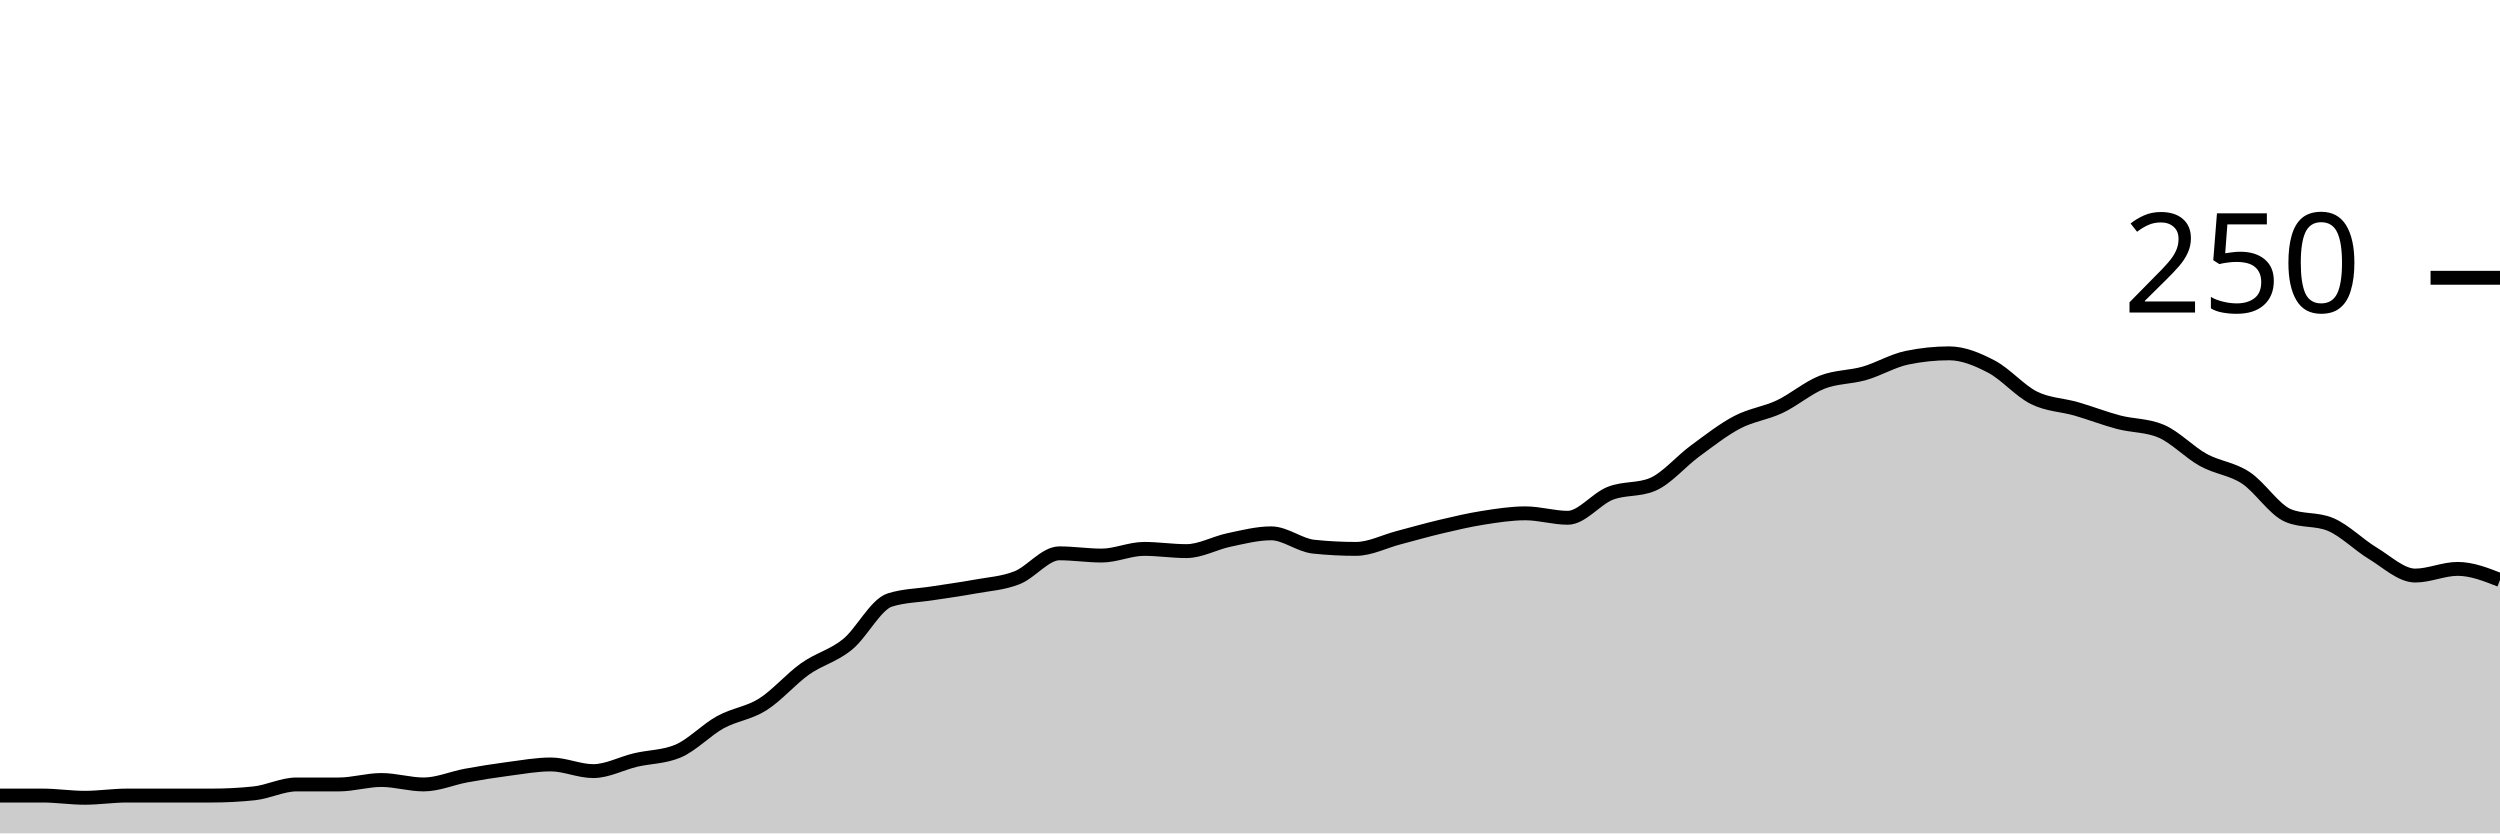
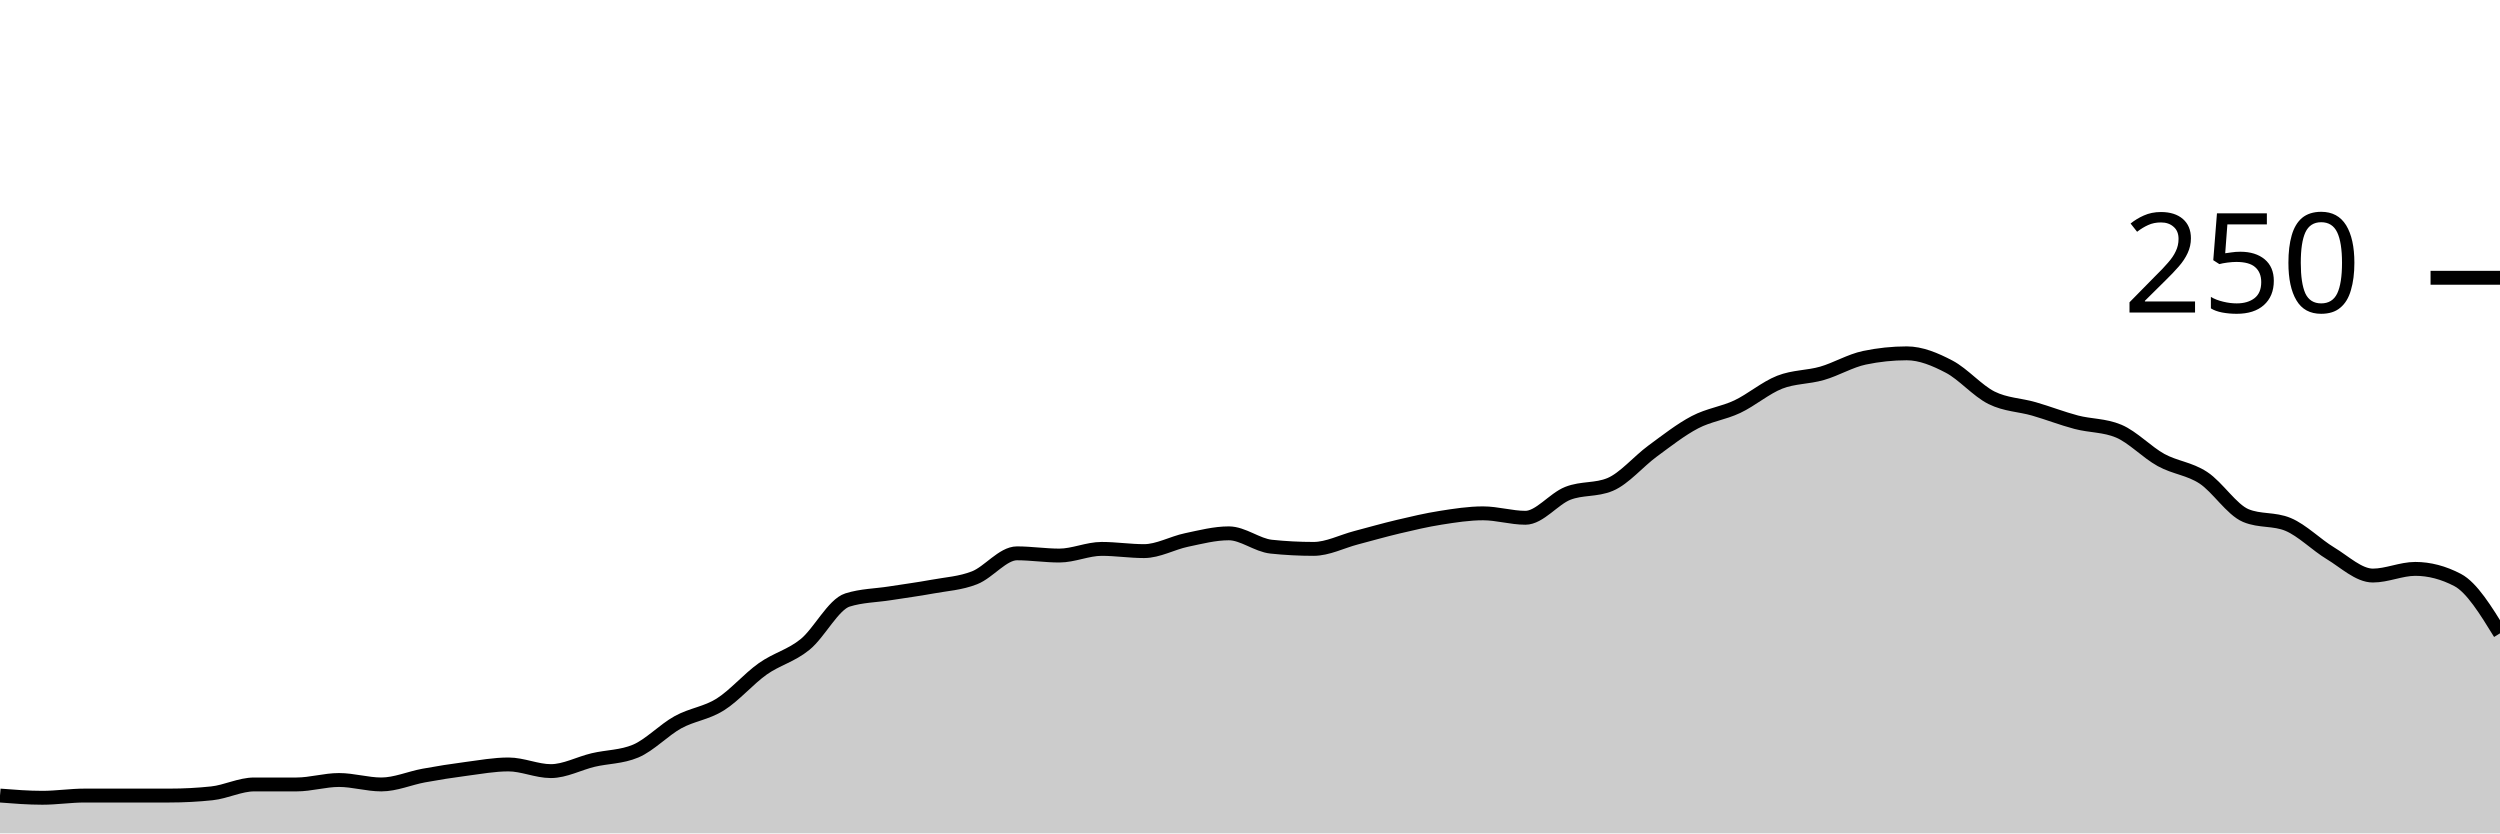
<svg xmlns="http://www.w3.org/2000/svg" viewBox="0 0 180 60">
  <g transform="translate(0,20)">
-     <path class="area" fill="rgba(0, 0, 0, 0.2)" d="M0,37.28C1.017,37.28,2.034,37.28,3.051,37.28C4.068,37.28,5.085,37.44,6.102,37.44C7.119,37.44,8.136,37.28,9.153,37.28C10.169,37.28,11.186,37.28,12.203,37.28C13.22,37.28,14.237,37.28,15.254,37.28C16.271,37.28,17.288,37.227,18.305,37.12C19.322,37.013,20.339,36.48,21.356,36.48C22.373,36.48,23.39,36.48,24.407,36.48C25.424,36.48,26.441,36.16,27.458,36.16C28.475,36.16,29.492,36.48,30.508,36.48C31.525,36.48,32.542,36.027,33.559,35.84C34.576,35.653,35.593,35.493,36.61,35.36C37.627,35.227,38.644,35.04,39.661,35.04C40.678,35.04,41.695,35.52,42.712,35.52C43.729,35.52,44.746,34.96,45.763,34.72C46.78,34.48,47.797,34.507,48.814,34.08C49.831,33.653,50.847,32.56,51.864,32C52.881,31.44,53.898,31.36,54.915,30.72C55.932,30.08,56.949,28.88,57.966,28.16C58.983,27.44,60,27.227,61.017,26.4C62.034,25.573,63.051,23.52,64.068,23.2C65.085,22.88,66.102,22.88,67.119,22.72C68.136,22.56,69.153,22.427,70.169,22.24C71.186,22.053,72.203,22,73.22,21.6C74.237,21.2,75.254,19.84,76.271,19.84C77.288,19.84,78.305,20,79.322,20C80.339,20,81.356,19.52,82.373,19.52C83.39,19.52,84.407,19.68,85.424,19.68C86.441,19.68,87.458,19.093,88.475,18.88C89.492,18.667,90.508,18.4,91.525,18.4C92.542,18.4,93.559,19.253,94.576,19.36C95.593,19.467,96.61,19.52,97.627,19.52C98.644,19.52,99.661,18.987,100.678,18.72C101.695,18.453,102.712,18.16,103.729,17.92C104.746,17.68,105.763,17.44,106.78,17.28C107.797,17.12,108.814,16.96,109.831,16.96C110.847,16.96,111.864,17.28,112.881,17.28C113.898,17.28,114.915,15.92,115.932,15.52C116.949,15.12,117.966,15.307,118.983,14.88C120,14.453,121.017,13.227,122.034,12.48C123.051,11.733,124.068,10.933,125.085,10.4C126.102,9.867,127.119,9.76,128.136,9.28C129.153,8.8,130.169,7.92,131.186,7.52C132.203,7.12,133.22,7.173,134.237,6.88C135.254,6.587,136.271,5.973,137.288,5.76C138.305,5.547,139.322,5.44,140.339,5.44C141.356,5.44,142.373,5.867,143.39,6.4C144.407,6.933,145.424,8.133,146.441,8.64C147.458,9.147,148.475,9.147,149.492,9.44C150.508,9.733,151.525,10.133,152.542,10.4C153.559,10.667,154.576,10.613,155.593,11.04C156.61,11.467,157.627,12.56,158.644,13.12C159.661,13.68,160.678,13.733,161.695,14.4C162.712,15.067,163.729,16.693,164.746,17.12C165.763,17.547,166.78,17.333,167.797,17.76C168.814,18.187,169.831,19.227,170.847,19.84C171.864,20.453,172.881,21.44,173.898,21.44C174.915,21.44,175.932,20.96,176.949,20.96C177.966,20.96,178.983,21.36,180,21.76L180,40C178.983,40,177.966,40,176.949,40C175.932,40,174.915,40,173.898,40C172.881,40,171.864,40,170.847,40C169.831,40,168.814,40,167.797,40C166.78,40,165.763,40,164.746,40C163.729,40,162.712,40,161.695,40C160.678,40,159.661,40,158.644,40C157.627,40,156.61,40,155.593,40C154.576,40,153.559,40,152.542,40C151.525,40,150.508,40,149.492,40C148.475,40,147.458,40,146.441,40C145.424,40,144.407,40,143.39,40C142.373,40,141.356,40,140.339,40C139.322,40,138.305,40,137.288,40C136.271,40,135.254,40,134.237,40C133.22,40,132.203,40,131.186,40C130.169,40,129.153,40,128.136,40C127.119,40,126.102,40,125.085,40C124.068,40,123.051,40,122.034,40C121.017,40,120,40,118.983,40C117.966,40,116.949,40,115.932,40C114.915,40,113.898,40,112.881,40C111.864,40,110.847,40,109.831,40C108.814,40,107.797,40,106.78,40C105.763,40,104.746,40,103.729,40C102.712,40,101.695,40,100.678,40C99.661,40,98.644,40,97.627,40C96.61,40,95.593,40,94.576,40C93.559,40,92.542,40,91.525,40C90.508,40,89.492,40,88.475,40C87.458,40,86.441,40,85.424,40C84.407,40,83.39,40,82.373,40C81.356,40,80.339,40,79.322,40C78.305,40,77.288,40,76.271,40C75.254,40,74.237,40,73.22,40C72.203,40,71.186,40,70.169,40C69.153,40,68.136,40,67.119,40C66.102,40,65.085,40,64.068,40C63.051,40,62.034,40,61.017,40C60,40,58.983,40,57.966,40C56.949,40,55.932,40,54.915,40C53.898,40,52.881,40,51.864,40C50.847,40,49.831,40,48.814,40C47.797,40,46.78,40,45.763,40C44.746,40,43.729,40,42.712,40C41.695,40,40.678,40,39.661,40C38.644,40,37.627,40,36.61,40C35.593,40,34.576,40,33.559,40C32.542,40,31.525,40,30.508,40C29.492,40,28.475,40,27.458,40C26.441,40,25.424,40,24.407,40C23.39,40,22.373,40,21.356,40C20.339,40,19.322,40,18.305,40C17.288,40,16.271,40,15.254,40C14.237,40,13.22,40,12.203,40C11.186,40,10.169,40,9.153,40C8.136,40,7.119,40,6.102,40C5.085,40,4.068,40,3.051,40C2.034,40,1.017,40,0,40Z" />
-     <path class="line" stroke="black" fill="none" d="M0,37.28C1.017,37.28,2.034,37.28,3.051,37.28C4.068,37.28,5.085,37.44,6.102,37.44C7.119,37.44,8.136,37.28,9.153,37.28C10.169,37.28,11.186,37.28,12.203,37.28C13.22,37.28,14.237,37.28,15.254,37.28C16.271,37.28,17.288,37.227,18.305,37.12C19.322,37.013,20.339,36.48,21.356,36.48C22.373,36.48,23.39,36.48,24.407,36.48C25.424,36.48,26.441,36.16,27.458,36.16C28.475,36.16,29.492,36.48,30.508,36.48C31.525,36.48,32.542,36.027,33.559,35.84C34.576,35.653,35.593,35.493,36.61,35.36C37.627,35.227,38.644,35.04,39.661,35.04C40.678,35.04,41.695,35.52,42.712,35.52C43.729,35.52,44.746,34.96,45.763,34.72C46.78,34.48,47.797,34.507,48.814,34.08C49.831,33.653,50.847,32.56,51.864,32C52.881,31.44,53.898,31.36,54.915,30.72C55.932,30.08,56.949,28.88,57.966,28.16C58.983,27.44,60,27.227,61.017,26.4C62.034,25.573,63.051,23.52,64.068,23.2C65.085,22.88,66.102,22.88,67.119,22.72C68.136,22.56,69.153,22.427,70.169,22.24C71.186,22.053,72.203,22,73.22,21.6C74.237,21.2,75.254,19.84,76.271,19.84C77.288,19.84,78.305,20,79.322,20C80.339,20,81.356,19.52,82.373,19.52C83.39,19.52,84.407,19.68,85.424,19.68C86.441,19.68,87.458,19.093,88.475,18.88C89.492,18.667,90.508,18.4,91.525,18.4C92.542,18.4,93.559,19.253,94.576,19.36C95.593,19.467,96.61,19.52,97.627,19.52C98.644,19.52,99.661,18.987,100.678,18.72C101.695,18.453,102.712,18.16,103.729,17.92C104.746,17.68,105.763,17.44,106.78,17.28C107.797,17.12,108.814,16.96,109.831,16.96C110.847,16.96,111.864,17.28,112.881,17.28C113.898,17.28,114.915,15.92,115.932,15.52C116.949,15.12,117.966,15.307,118.983,14.88C120,14.453,121.017,13.227,122.034,12.48C123.051,11.733,124.068,10.933,125.085,10.4C126.102,9.867,127.119,9.76,128.136,9.28C129.153,8.8,130.169,7.92,131.186,7.52C132.203,7.12,133.22,7.173,134.237,6.88C135.254,6.587,136.271,5.973,137.288,5.76C138.305,5.547,139.322,5.44,140.339,5.44C141.356,5.44,142.373,5.867,143.39,6.4C144.407,6.933,145.424,8.133,146.441,8.64C147.458,9.147,148.475,9.147,149.492,9.44C150.508,9.733,151.525,10.133,152.542,10.4C153.559,10.667,154.576,10.613,155.593,11.04C156.61,11.467,157.627,12.56,158.644,13.12C159.661,13.68,160.678,13.733,161.695,14.4C162.712,15.067,163.729,16.693,164.746,17.12C165.763,17.547,166.78,17.333,167.797,17.76C168.814,18.187,169.831,19.227,170.847,19.84C171.864,20.453,172.881,21.44,173.898,21.44C174.915,21.44,175.932,20.96,176.949,20.96C177.966,20.96,178.983,21.36,180,21.76" />
+     <path class="area" fill="rgba(0, 0, 0, 0.2)" d="M0,37.28C1.017,37.36,2.034,37.44,3.051,37.44C4.068,37.44,5.085,37.28,6.102,37.28C7.119,37.28,8.136,37.28,9.153,37.28C10.169,37.28,11.186,37.28,12.203,37.28C13.22,37.28,14.237,37.227,15.254,37.12C16.271,37.013,17.288,36.48,18.305,36.48C19.322,36.48,20.339,36.48,21.356,36.48C22.373,36.48,23.39,36.16,24.407,36.16C25.424,36.16,26.441,36.48,27.458,36.48C28.475,36.48,29.492,36.027,30.508,35.84C31.525,35.653,32.542,35.493,33.559,35.36C34.576,35.227,35.593,35.04,36.61,35.04C37.627,35.04,38.644,35.52,39.661,35.52C40.678,35.52,41.695,34.96,42.712,34.72C43.729,34.48,44.746,34.507,45.763,34.08C46.78,33.653,47.797,32.56,48.814,32C49.831,31.44,50.847,31.36,51.864,30.72C52.881,30.08,53.898,28.88,54.915,28.16C55.932,27.44,56.949,27.227,57.966,26.4C58.983,25.573,60,23.52,61.017,23.2C62.034,22.88,63.051,22.88,64.068,22.72C65.085,22.56,66.102,22.427,67.119,22.24C68.136,22.053,69.153,22,70.169,21.6C71.186,21.2,72.203,19.84,73.22,19.84C74.237,19.84,75.254,20,76.271,20C77.288,20,78.305,19.52,79.322,19.52C80.339,19.52,81.356,19.68,82.373,19.68C83.39,19.68,84.407,19.093,85.424,18.88C86.441,18.667,87.458,18.4,88.475,18.4C89.492,18.4,90.508,19.253,91.525,19.36C92.542,19.467,93.559,19.52,94.576,19.52C95.593,19.52,96.61,18.987,97.627,18.72C98.644,18.453,99.661,18.16,100.678,17.92C101.695,17.68,102.712,17.44,103.729,17.28C104.746,17.12,105.763,16.96,106.78,16.96C107.797,16.96,108.814,17.28,109.831,17.28C110.847,17.28,111.864,15.92,112.881,15.52C113.898,15.12,114.915,15.307,115.932,14.88C116.949,14.453,117.966,13.227,118.983,12.48C120,11.733,121.017,10.933,122.034,10.4C123.051,9.867,124.068,9.76,125.085,9.28C126.102,8.8,127.119,7.92,128.136,7.52C129.153,7.12,130.169,7.173,131.186,6.88C132.203,6.587,133.22,5.973,134.237,5.76C135.254,5.547,136.271,5.44,137.288,5.44C138.305,5.44,139.322,5.867,140.339,6.4C141.356,6.933,142.373,8.133,143.39,8.64C144.407,9.147,145.424,9.147,146.441,9.44C147.458,9.733,148.475,10.133,149.492,10.4C150.508,10.667,151.525,10.613,152.542,11.04C153.559,11.467,154.576,12.56,155.593,13.12C156.61,13.68,157.627,13.733,158.644,14.4C159.661,15.067,160.678,16.693,161.695,17.12C162.712,17.547,163.729,17.333,164.746,17.76C165.763,18.187,166.78,19.227,167.797,19.84C168.814,20.453,169.831,21.44,170.847,21.44C171.864,21.44,172.881,20.96,173.898,20.96C174.915,20.96,175.932,21.227,176.949,21.76C177.966,22.293,178.983,23.947,180,25.6L180,40C178.983,40,177.966,40,176.949,40C175.932,40,174.915,40,173.898,40C172.881,40,171.864,40,170.847,40C169.831,40,168.814,40,167.797,40C166.78,40,165.763,40,164.746,40C163.729,40,162.712,40,161.695,40C160.678,40,159.661,40,158.644,40C157.627,40,156.61,40,155.593,40C154.576,40,153.559,40,152.542,40C151.525,40,150.508,40,149.492,40C148.475,40,147.458,40,146.441,40C145.424,40,144.407,40,143.39,40C142.373,40,141.356,40,140.339,40C139.322,40,138.305,40,137.288,40C136.271,40,135.254,40,134.237,40C133.22,40,132.203,40,131.186,40C130.169,40,129.153,40,128.136,40C127.119,40,126.102,40,125.085,40C124.068,40,123.051,40,122.034,40C121.017,40,120,40,118.983,40C117.966,40,116.949,40,115.932,40C114.915,40,113.898,40,112.881,40C111.864,40,110.847,40,109.831,40C108.814,40,107.797,40,106.78,40C105.763,40,104.746,40,103.729,40C102.712,40,101.695,40,100.678,40C99.661,40,98.644,40,97.627,40C96.61,40,95.593,40,94.576,40C93.559,40,92.542,40,91.525,40C90.508,40,89.492,40,88.475,40C87.458,40,86.441,40,85.424,40C84.407,40,83.39,40,82.373,40C81.356,40,80.339,40,79.322,40C78.305,40,77.288,40,76.271,40C75.254,40,74.237,40,73.22,40C72.203,40,71.186,40,70.169,40C69.153,40,68.136,40,67.119,40C66.102,40,65.085,40,64.068,40C63.051,40,62.034,40,61.017,40C60,40,58.983,40,57.966,40C56.949,40,55.932,40,54.915,40C53.898,40,52.881,40,51.864,40C50.847,40,49.831,40,48.814,40C47.797,40,46.78,40,45.763,40C44.746,40,43.729,40,42.712,40C41.695,40,40.678,40,39.661,40C38.644,40,37.627,40,36.61,40C35.593,40,34.576,40,33.559,40C32.542,40,31.525,40,30.508,40C29.492,40,28.475,40,27.458,40C26.441,40,25.424,40,24.407,40C23.39,40,22.373,40,21.356,40C20.339,40,19.322,40,18.305,40C17.288,40,16.271,40,15.254,40C14.237,40,13.22,40,12.203,40C11.186,40,10.169,40,9.153,40C8.136,40,7.119,40,6.102,40C5.085,40,4.068,40,3.051,40C2.034,40,1.017,40,0,40Z" />
+     <path class="line" stroke="black" fill="none" d="M0,37.28C1.017,37.36,2.034,37.44,3.051,37.44C4.068,37.44,5.085,37.28,6.102,37.28C7.119,37.28,8.136,37.28,9.153,37.28C10.169,37.28,11.186,37.28,12.203,37.28C13.22,37.28,14.237,37.227,15.254,37.12C16.271,37.013,17.288,36.48,18.305,36.48C19.322,36.48,20.339,36.48,21.356,36.48C22.373,36.48,23.39,36.16,24.407,36.16C25.424,36.16,26.441,36.48,27.458,36.48C28.475,36.48,29.492,36.027,30.508,35.84C31.525,35.653,32.542,35.493,33.559,35.36C34.576,35.227,35.593,35.04,36.61,35.04C37.627,35.04,38.644,35.52,39.661,35.52C40.678,35.52,41.695,34.96,42.712,34.72C43.729,34.48,44.746,34.507,45.763,34.08C46.78,33.653,47.797,32.56,48.814,32C49.831,31.44,50.847,31.36,51.864,30.72C52.881,30.08,53.898,28.88,54.915,28.16C55.932,27.44,56.949,27.227,57.966,26.4C58.983,25.573,60,23.52,61.017,23.2C62.034,22.88,63.051,22.88,64.068,22.72C65.085,22.56,66.102,22.427,67.119,22.24C68.136,22.053,69.153,22,70.169,21.6C71.186,21.2,72.203,19.84,73.22,19.84C74.237,19.84,75.254,20,76.271,20C77.288,20,78.305,19.52,79.322,19.52C80.339,19.52,81.356,19.68,82.373,19.68C83.39,19.68,84.407,19.093,85.424,18.88C86.441,18.667,87.458,18.4,88.475,18.4C89.492,18.4,90.508,19.253,91.525,19.36C92.542,19.467,93.559,19.52,94.576,19.52C95.593,19.52,96.61,18.987,97.627,18.72C98.644,18.453,99.661,18.16,100.678,17.92C101.695,17.68,102.712,17.44,103.729,17.28C104.746,17.12,105.763,16.96,106.78,16.96C107.797,16.96,108.814,17.28,109.831,17.28C110.847,17.28,111.864,15.92,112.881,15.52C113.898,15.12,114.915,15.307,115.932,14.88C116.949,14.453,117.966,13.227,118.983,12.48C120,11.733,121.017,10.933,122.034,10.4C123.051,9.867,124.068,9.76,125.085,9.28C126.102,8.8,127.119,7.92,128.136,7.52C129.153,7.12,130.169,7.173,131.186,6.88C132.203,6.587,133.22,5.973,134.237,5.76C135.254,5.547,136.271,5.44,137.288,5.44C138.305,5.44,139.322,5.867,140.339,6.4C141.356,6.933,142.373,8.133,143.39,8.64C144.407,9.147,145.424,9.147,146.441,9.44C147.458,9.733,148.475,10.133,149.492,10.4C150.508,10.667,151.525,10.613,152.542,11.04C153.559,11.467,154.576,12.56,155.593,13.12C156.61,13.68,157.627,13.733,158.644,14.4C159.661,15.067,160.678,16.693,161.695,17.12C162.712,17.547,163.729,17.333,164.746,17.76C165.763,18.187,166.78,19.227,167.797,19.84C168.814,20.453,169.831,21.44,170.847,21.44C171.864,21.44,172.881,20.96,173.898,20.96C174.915,20.96,175.932,21.227,176.949,21.76C177.966,22.293,178.983,23.947,180,25.6" />
    <path class="axis-ceiling" stroke-width="1" stroke="black" fill="none" d="M175,0L180,0" />
    <text class="axis-ceiling-label" font-family="sans-serif" text-anchor="end" font-size="10px" x="170" y="2.5">250</text>
  </g>
</svg>
